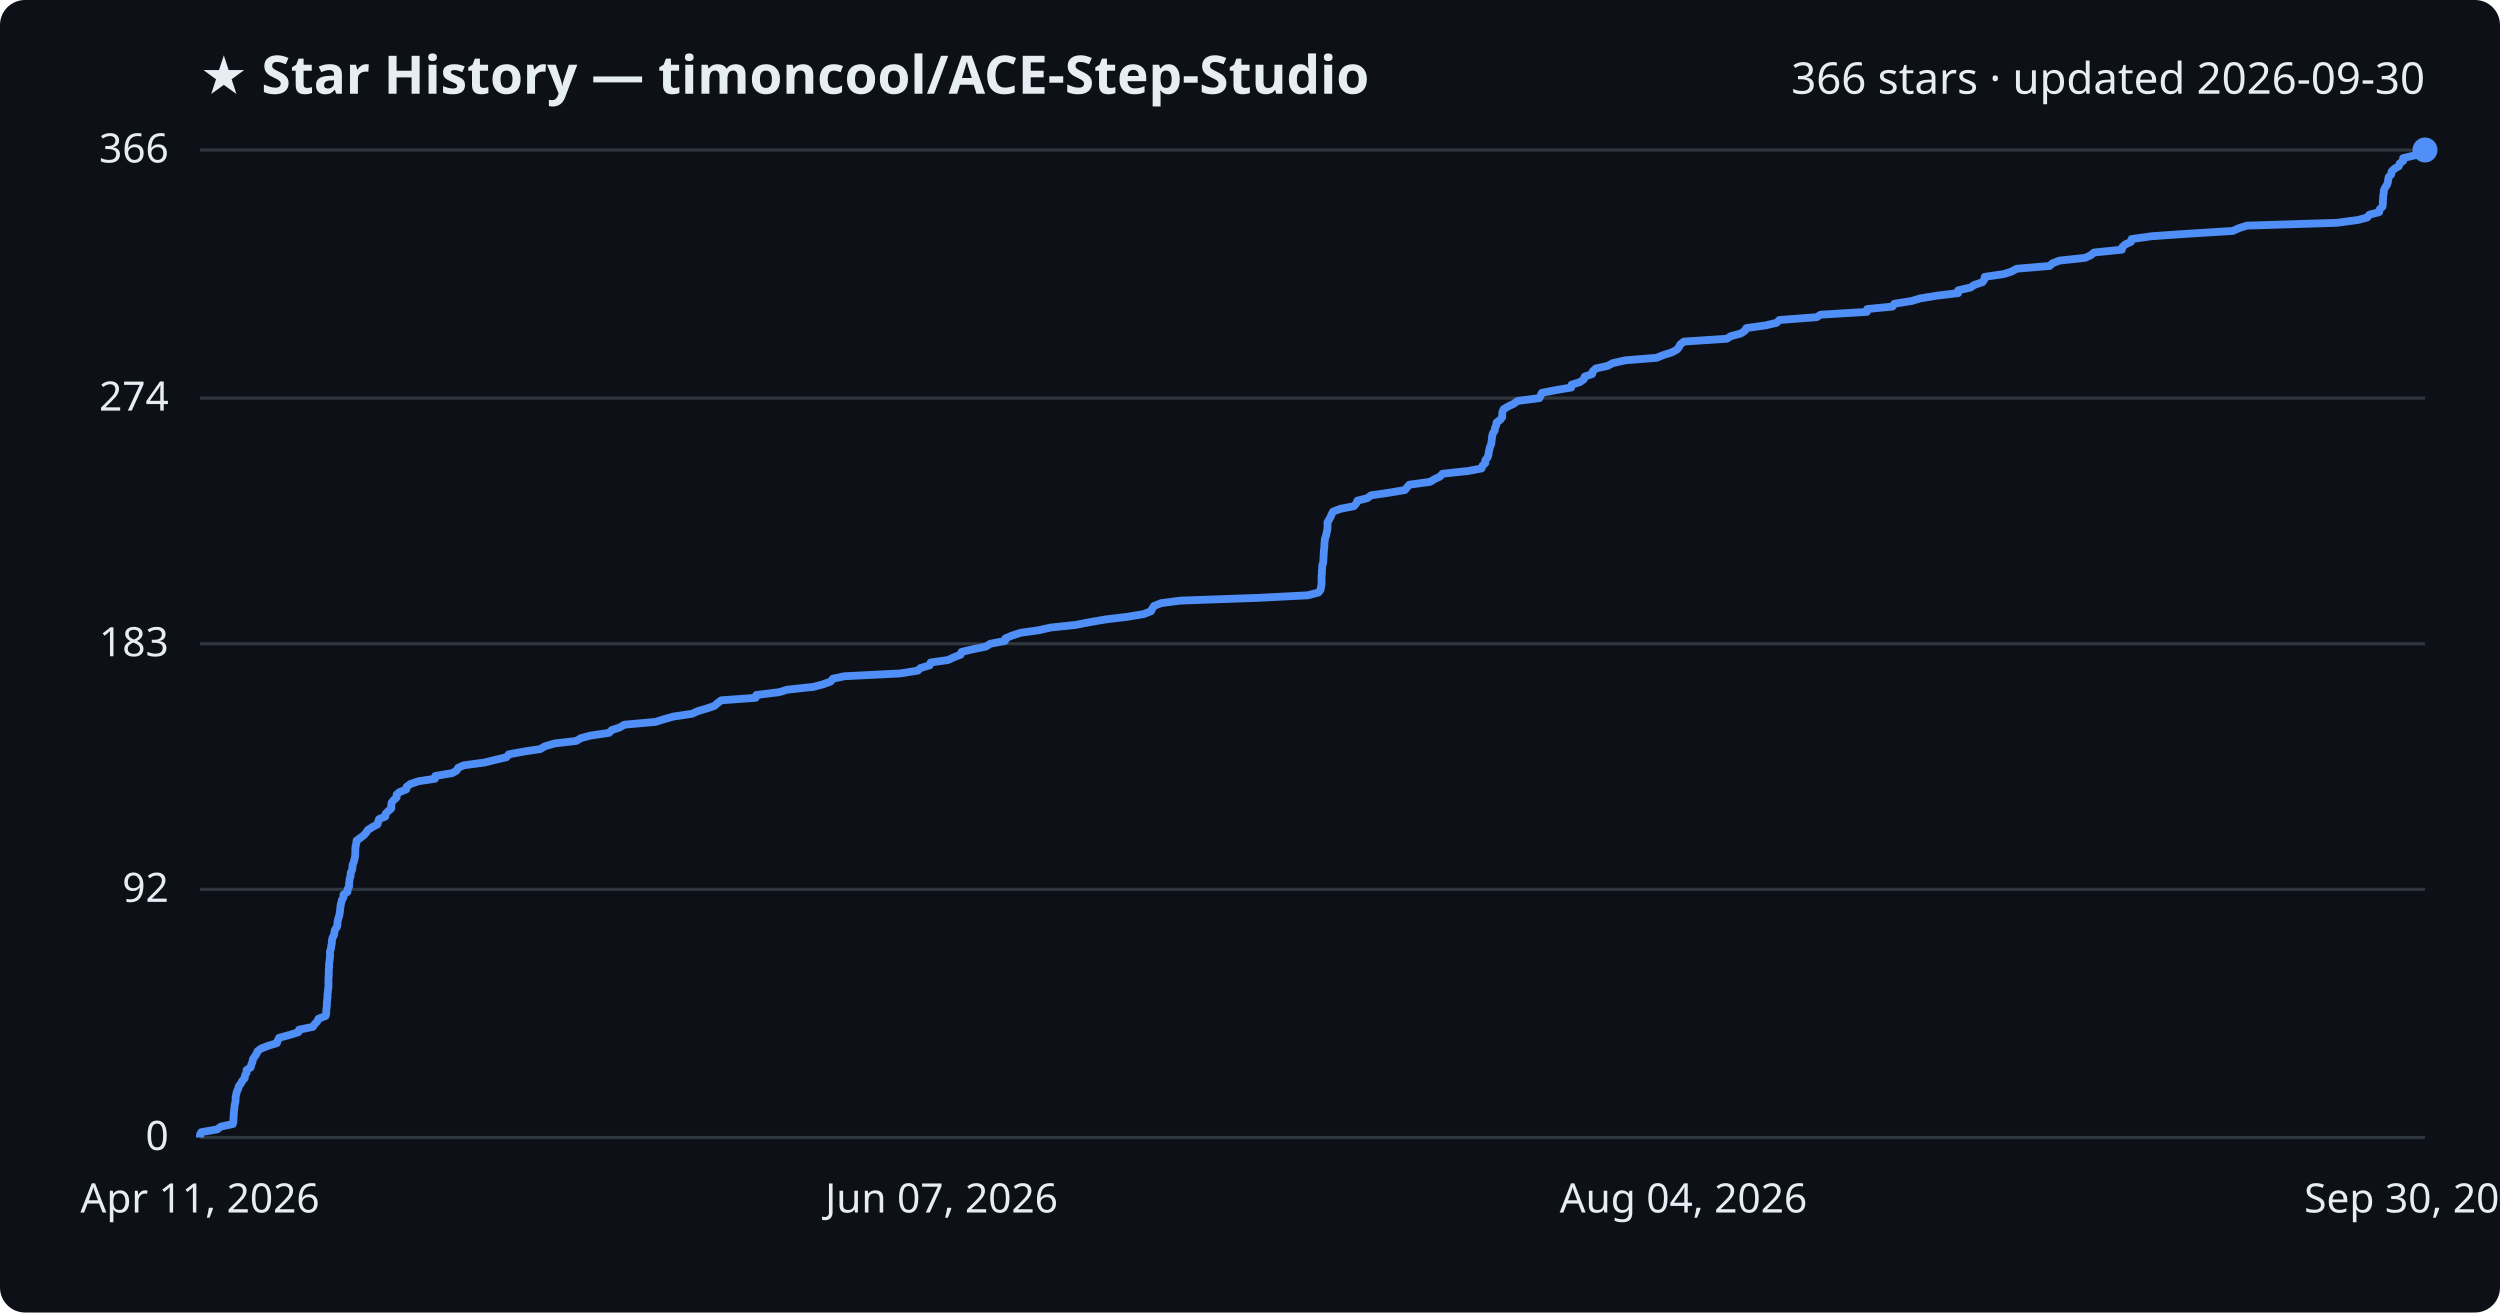
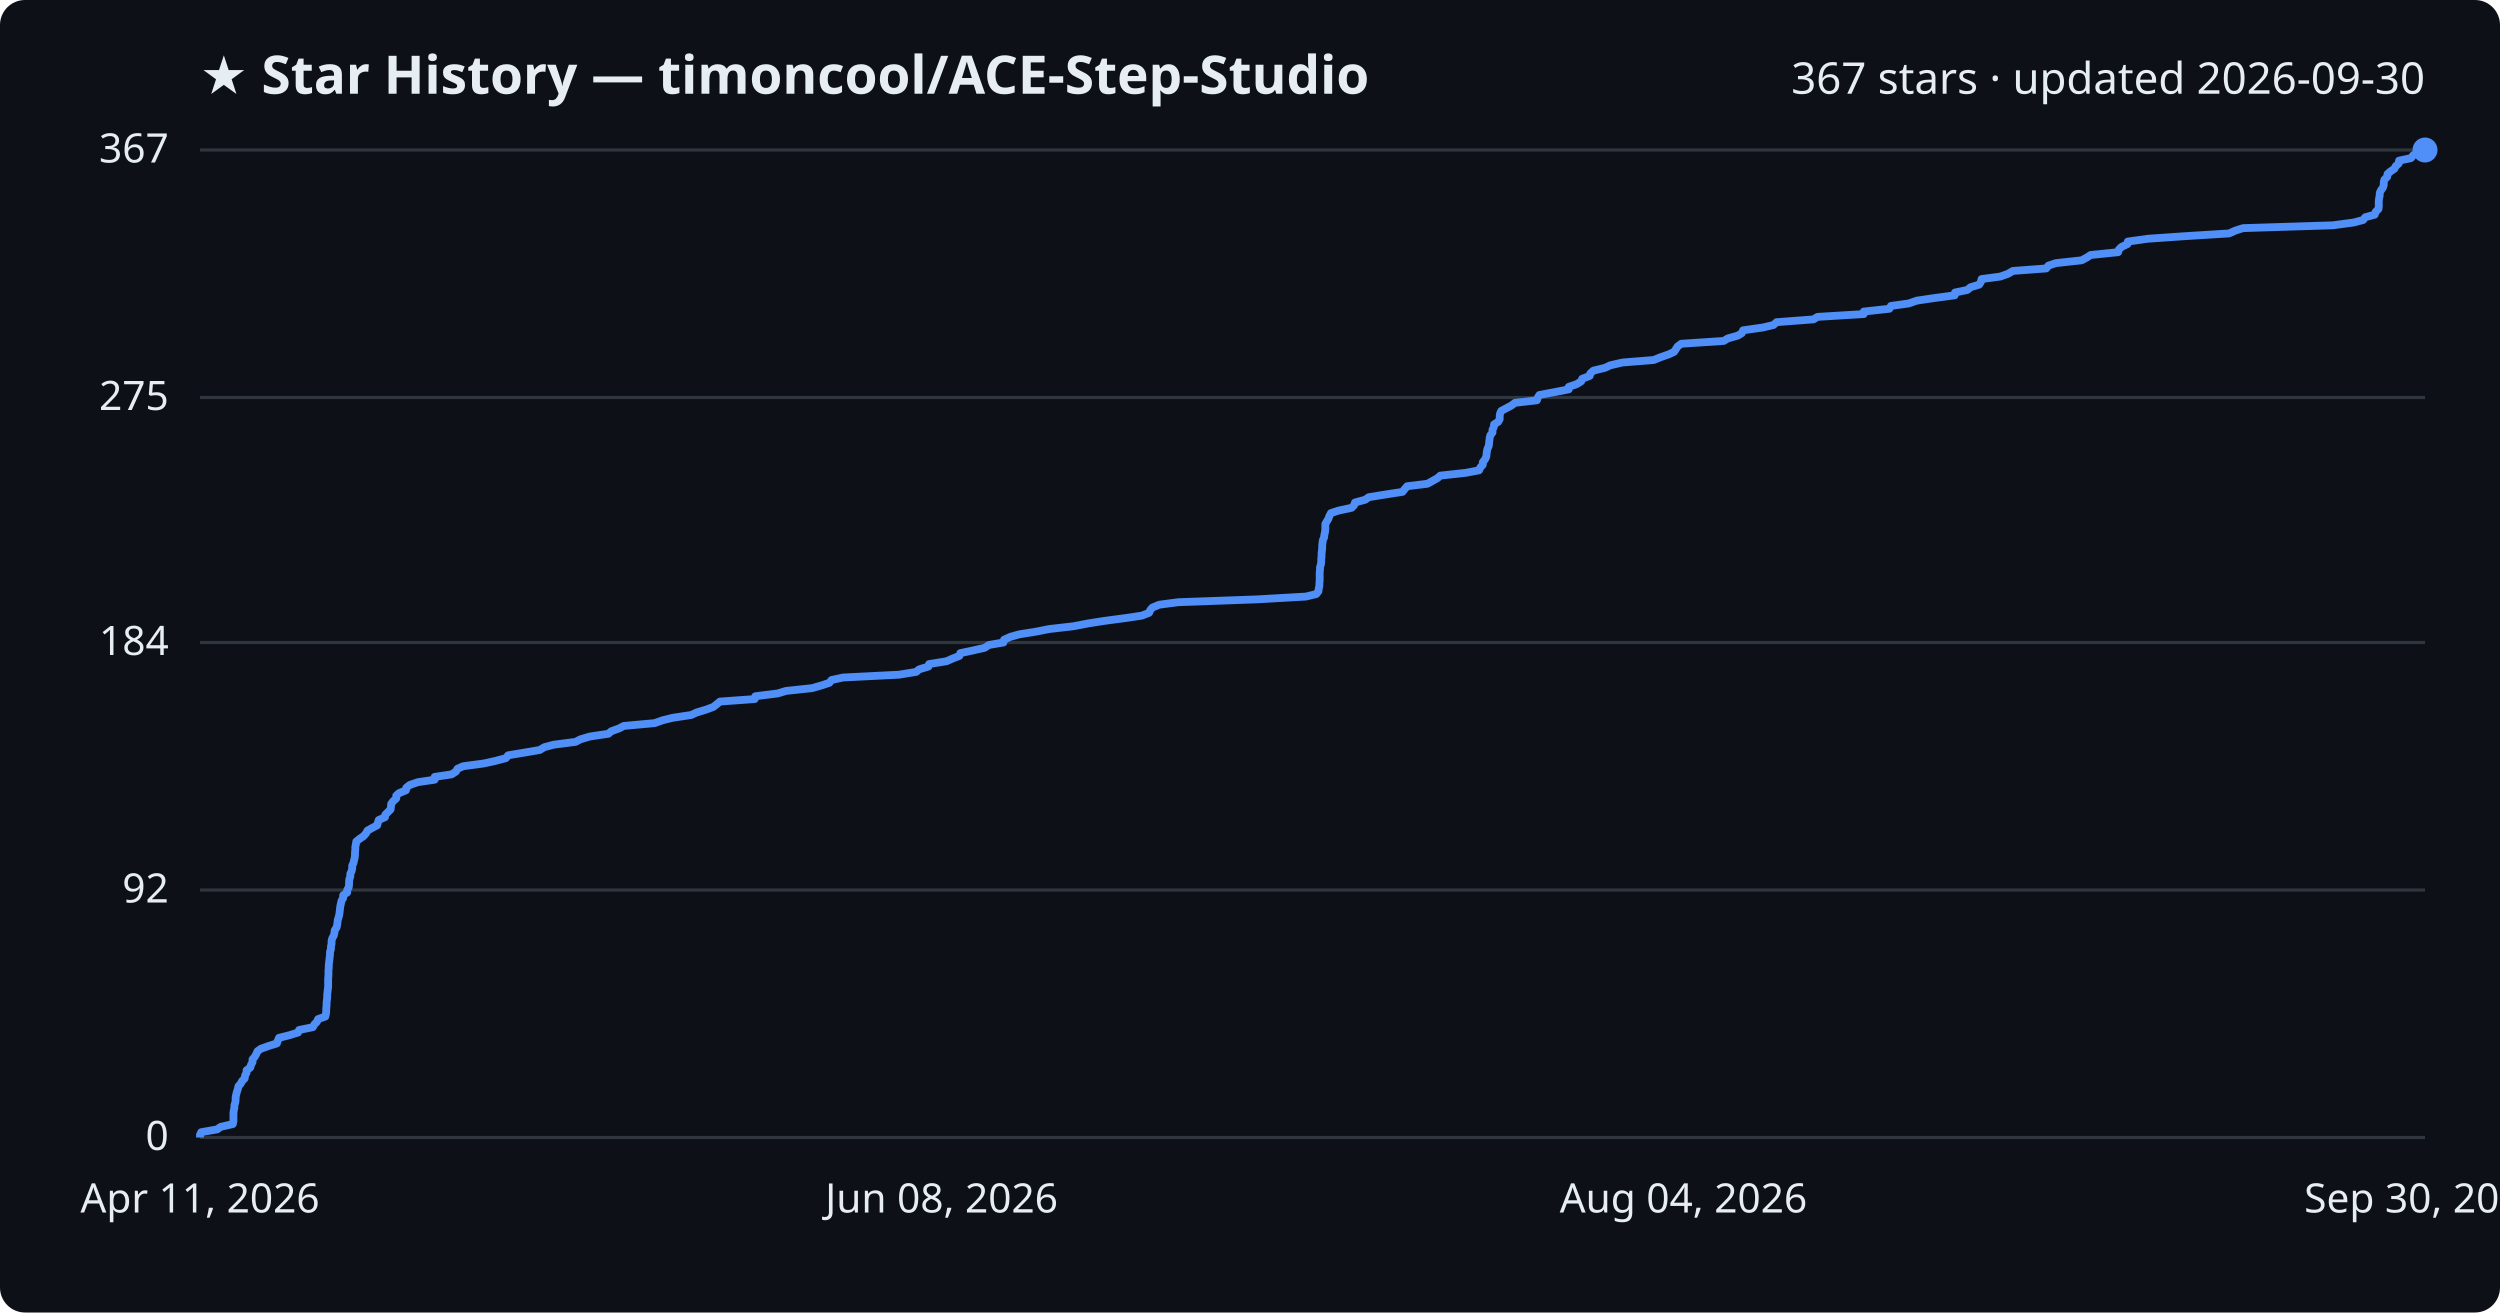
<svg xmlns="http://www.w3.org/2000/svg" viewBox="0 0 800 420" font-family="Segoe UI, sans-serif">
  <rect width="800" height="420" fill="#0d1117" rx="8" />
  <text x="64" y="30" fill="#e6edf3" font-size="17" font-weight="700">★ Star History — timoncool/ACE-Step-Studio</text>
-   <text x="776" y="30" fill="#e6edf3" font-size="14" text-anchor="end">366 stars · updated 2026-09-30</text>
+   <text x="776" y="30" fill="#e6edf3" font-size="14" text-anchor="end">367 stars · updated 2026-09-30</text>
  <line x1="64" y1="364.0" x2="776" y2="364.0" stroke="#30363d" stroke-width="1" />
  <text x="54" y="368.0" fill="#e6edf3" font-size="13" text-anchor="end">0</text>
-   <line x1="64" y1="284.6" x2="776" y2="284.6" stroke="#30363d" stroke-width="1" />
-   <text x="54" y="288.6" fill="#e6edf3" font-size="13" text-anchor="end">92</text>
-   <line x1="64" y1="206.0" x2="776" y2="206.0" stroke="#30363d" stroke-width="1" />
-   <text x="54" y="210.0" fill="#e6edf3" font-size="13" text-anchor="end">183</text>
-   <line x1="64" y1="127.4" x2="776" y2="127.4" stroke="#30363d" stroke-width="1" />
-   <text x="54" y="131.4" fill="#e6edf3" font-size="13" text-anchor="end">274</text>
+   <line x1="64" y1="284.8" x2="776" y2="284.8" stroke="#30363d" stroke-width="1" />
+   <text x="54" y="288.8" fill="#e6edf3" font-size="13" text-anchor="end">92</text>
+   <line x1="64" y1="205.6" x2="776" y2="205.6" stroke="#30363d" stroke-width="1" />
+   <text x="54" y="209.6" fill="#e6edf3" font-size="13" text-anchor="end">184</text>
+   <line x1="64" y1="127.2" x2="776" y2="127.2" stroke="#30363d" stroke-width="1" />
+   <text x="54" y="131.2" fill="#e6edf3" font-size="13" text-anchor="end">275</text>
  <line x1="64" y1="48.0" x2="776" y2="48.0" stroke="#30363d" stroke-width="1" />
-   <text x="54" y="52.0" fill="#e6edf3" font-size="13" text-anchor="end">366</text>
-   <path d="M64.0,364.0 L64.0,363.1 L64.4,362.3 L69.5,361.4 L70.7,360.5 L74.5,359.7 L74.7,358.8 L74.7,358.0 L74.8,357.1 L74.8,356.2 L74.9,355.4 L75.0,354.5 L75.1,353.6 L75.3,352.8 L75.4,351.9 L75.4,351.0 L75.6,350.2 L75.8,349.3 L76.2,348.5 L76.4,347.6 L77.1,346.7 L77.5,345.9 L78.3,345.0 L78.4,344.1 L78.9,343.3 L78.9,342.4 L80.2,341.6 L80.4,340.7 L80.8,339.8 L80.9,339.0 L81.5,338.1 L82.1,337.2 L82.4,336.4 L83.6,335.5 L86.0,334.6 L88.6,333.8 L88.9,332.9 L89.3,332.1 L92.6,331.2 L95.5,330.3 L95.7,329.5 L100.1,328.6 L100.7,327.7 L101.5,326.9 L101.9,326.0 L104.2,325.1 L104.4,324.3 L104.4,323.4 L104.5,322.6 L104.6,321.7 L104.6,320.8 L104.7,320.0 L104.8,319.1 L104.8,318.2 L104.9,317.4 L105.0,316.5 L105.1,315.7 L105.1,314.8 L105.1,313.9 L105.1,313.1 L105.2,312.2 L105.2,311.3 L105.2,310.5 L105.3,309.6 L105.3,308.7 L105.4,307.9 L105.5,307.0 L105.6,306.2 L105.6,305.3 L105.6,304.4 L105.9,303.6 L106.0,302.7 L106.2,301.8 L106.2,301.0 L106.4,300.1 L106.9,299.2 L107.0,298.4 L107.2,297.5 L107.8,296.7 L108.0,295.8 L108.0,294.9 L108.2,294.1 L108.5,293.2 L108.7,292.3 L108.8,291.5 L108.9,290.6 L109.0,289.7 L109.2,288.9 L109.4,288.0 L109.9,287.2 L109.9,286.3 L111.2,285.4 L111.2,284.6 L111.7,283.7 L111.7,282.8 L111.8,282.0 L111.9,281.1 L112.2,280.3 L112.2,279.4 L112.6,278.5 L112.8,277.7 L112.8,276.8 L113.2,275.9 L113.4,275.1 L113.6,274.2 L113.7,273.3 L113.7,272.5 L113.7,271.6 L113.8,270.8 L114.0,269.9 L114.1,269.0 L115.2,268.2 L116.4,267.3 L117.2,266.4 L117.7,265.6 L119.1,264.7 L120.8,263.8 L121.0,263.0 L121.3,262.1 L123.3,261.3 L123.4,260.4 L124.3,259.5 L125.2,258.7 L125.2,257.8 L125.3,256.9 L125.9,256.1 L126.9,255.2 L126.9,254.3 L127.8,253.5 L130.0,252.6 L130.1,251.8 L131.3,250.9 L133.9,250.0 L139.2,249.2 L139.3,248.3 L144.7,247.4 L146.1,246.6 L146.6,245.7 L148.4,244.9 L155.1,244.0 L158.7,243.1 L162.1,242.3 L162.8,241.4 L167.6,240.5 L172.9,239.7 L174.4,238.8 L177.5,237.9 L184.4,237.1 L185.9,236.2 L188.9,235.4 L194.9,234.5 L195.8,233.6 L198.3,232.8 L199.8,231.9 L209.8,231.0 L212.3,230.2 L215.5,229.3 L221.5,228.4 L223.2,227.6 L226.2,226.7 L228.6,225.9 L229.6,225.0 L230.8,224.1 L241.8,223.3 L242.0,222.4 L249.3,221.5 L251.9,220.7 L260.3,219.8 L263.3,219.0 L265.8,218.1 L266.5,217.2 L270.2,216.4 L288.1,215.5 L293.7,214.6 L294.5,213.8 L297.5,212.9 L297.8,212.0 L303.4,211.2 L305.3,210.3 L307.4,209.5 L307.7,208.6 L311.6,207.7 L315.5,206.9 L316.9,206.0 L321.6,205.1 L321.7,204.3 L323.8,203.4 L326.6,202.5 L332.2,201.7 L336.3,200.8 L344.0,200.0 L348.7,199.1 L353.9,198.2 L360.6,197.4 L366.0,196.5 L368.3,195.6 L368.7,194.8 L369.3,193.9 L371.6,193.0 L377.7,192.2 L402.9,191.3 L418.5,190.5 L421.9,189.6 L422.6,188.7 L422.7,187.9 L422.9,187.0 L422.9,186.1 L422.9,185.3 L422.9,184.4 L423.0,183.6 L423.0,182.7 L423.1,181.8 L423.1,181.0 L423.4,180.1 L423.5,179.2 L423.5,178.4 L423.6,177.5 L423.6,176.6 L423.7,175.8 L423.8,174.9 L423.8,174.1 L423.9,173.2 L424.0,172.3 L424.3,171.5 L424.5,170.6 L424.7,169.7 L424.8,168.9 L424.8,168.0 L424.8,167.1 L425.3,166.3 L425.8,165.4 L426.1,164.6 L426.6,163.7 L429.0,162.8 L433.2,162.0 L434.0,161.1 L434.4,160.2 L437.6,159.4 L438.7,158.5 L444.3,157.7 L449.6,156.8 L450.3,155.9 L451.0,155.1 L457.6,154.2 L459.1,153.3 L460.8,152.5 L461.6,151.6 L469.9,150.7 L474.1,149.9 L474.4,149.0 L475.3,148.2 L475.3,147.3 L476.0,146.4 L476.3,145.6 L476.4,144.7 L476.6,143.8 L476.8,143.0 L477.2,142.1 L477.3,141.2 L477.4,140.4 L477.5,139.5 L477.7,138.7 L478.3,137.8 L478.4,136.9 L478.8,136.1 L478.9,135.2 L480.1,134.3 L480.7,133.5 L480.7,132.6 L480.8,131.7 L481.2,130.9 L482.7,130.0 L484.4,129.2 L485.6,128.3 L492.6,127.4 L493.0,126.6 L493.4,125.7 L498.1,124.8 L502.8,124.0 L502.9,123.1 L505.5,122.3 L506.8,121.4 L507.1,120.5 L509.5,119.7 L509.7,118.8 L510.7,117.9 L514.4,117.1 L516.1,116.2 L520.1,115.3 L530.1,114.5 L532.3,113.6 L534.9,112.8 L536.6,111.9 L537.3,111.0 L537.7,110.2 L538.9,109.3 L552.6,108.4 L553.8,107.6 L557.1,106.7 L558.4,105.8 L558.8,105.0 L565.1,104.1 L568.5,103.3 L569.4,102.4 L581.3,101.5 L582.6,100.7 L597.4,99.8 L597.5,98.9 L605.6,98.1 L606.2,97.2 L611.8,96.3 L614.4,95.5 L619.9,94.6 L626.6,93.8 L626.6,92.9 L630.6,92.0 L631.7,91.2 L634.4,90.3 L635.0,89.4 L635.1,88.6 L641.2,87.7 L643.7,86.9 L645.3,86.0 L655.9,85.1 L656.7,84.3 L659.0,83.4 L667.3,82.5 L669.0,81.7 L670.1,80.8 L679.0,79.9 L679.1,79.1 L680.1,78.2 L681.9,77.4 L682.1,76.5 L688.5,75.6 L700.0,74.8 L714.5,73.9 L716.5,73.0 L719.0,72.2 L747.8,71.3 L754.5,70.4 L757.5,69.6 L758.2,68.7 L761.3,67.9 L761.5,67.0 L762.4,66.1 L762.5,65.3 L762.5,64.4 L762.6,63.5 L762.6,62.7 L762.8,61.8 L762.8,61.0 L763.2,60.1 L763.8,59.2 L764.1,58.4 L764.2,57.5 L764.4,56.6 L765.2,55.8 L765.3,54.9 L766.2,54.0 L767.6,53.2 L767.9,52.3 L769.0,51.5 L769.0,50.6 L772.8,49.7 L773.6,48.9 L775.3,48.0 L776.0,48.0" fill="none" stroke="#4f8ff7" stroke-width="2.5" stroke-linejoin="round" />
+   <text x="54" y="52.0" fill="#e6edf3" font-size="13" text-anchor="end">367</text>
+   <path d="M64.0,364.0 L64.0,363.1 L64.4,362.3 L69.5,361.4 L70.6,360.6 L74.5,359.7 L74.7,358.8 L74.7,358.0 L74.7,357.1 L74.7,356.3 L74.8,355.4 L75.0,354.5 L75.0,353.7 L75.3,352.8 L75.4,351.9 L75.4,351.1 L75.6,350.2 L75.8,349.4 L76.1,348.5 L76.3,347.6 L77.0,346.8 L77.5,345.9 L78.3,345.1 L78.4,344.2 L78.9,343.3 L78.9,342.5 L80.1,341.6 L80.3,340.8 L80.8,339.9 L80.8,339.0 L81.5,338.2 L82.0,337.3 L82.4,336.4 L83.5,335.6 L86.0,334.7 L88.6,333.9 L88.9,333.0 L89.3,332.1 L92.5,331.3 L95.4,330.4 L95.7,329.6 L100.1,328.7 L100.6,327.8 L101.4,327.0 L101.8,326.1 L104.1,325.3 L104.3,324.4 L104.4,323.5 L104.4,322.7 L104.5,321.8 L104.5,320.9 L104.6,320.1 L104.7,319.2 L104.7,318.4 L104.8,317.5 L104.9,316.6 L105.0,315.8 L105.0,314.9 L105.0,314.1 L105.0,313.2 L105.1,312.3 L105.1,311.5 L105.1,310.6 L105.2,309.8 L105.2,308.9 L105.3,308.0 L105.4,307.2 L105.5,306.3 L105.6,305.4 L105.6,304.6 L105.9,303.7 L105.9,302.9 L106.1,302.0 L106.1,301.1 L106.3,300.3 L106.8,299.4 L107.0,298.6 L107.1,297.7 L107.7,296.8 L107.9,296.0 L108.0,295.1 L108.1,294.3 L108.4,293.4 L108.6,292.5 L108.7,291.7 L108.8,290.8 L108.9,290.0 L109.1,289.1 L109.3,288.2 L109.8,287.4 L109.8,286.5 L111.1,285.6 L111.1,284.8 L111.6,283.9 L111.7,283.1 L111.7,282.2 L111.8,281.3 L112.1,280.5 L112.1,279.6 L112.5,278.8 L112.7,277.9 L112.7,277.0 L113.1,276.2 L113.3,275.3 L113.5,274.5 L113.6,273.6 L113.6,272.7 L113.7,271.9 L113.7,271.0 L113.9,270.1 L114.0,269.3 L115.1,268.4 L116.3,267.6 L117.1,266.7 L117.6,265.8 L119.0,265.0 L120.7,264.1 L120.9,263.3 L121.2,262.4 L123.2,261.5 L123.3,260.7 L124.2,259.8 L125.0,259.0 L125.1,258.1 L125.2,257.2 L125.8,256.4 L126.8,255.5 L126.8,254.6 L127.7,253.8 L129.9,252.9 L130.0,252.1 L131.1,251.2 L133.7,250.3 L139.1,249.5 L139.1,248.6 L144.5,247.8 L145.9,246.9 L146.4,246.0 L148.2,245.2 L154.9,244.3 L158.5,243.5 L161.9,242.6 L162.6,241.7 L167.4,240.9 L172.7,240.0 L174.2,239.1 L177.2,238.3 L184.2,237.4 L185.7,236.6 L188.7,235.7 L194.7,234.8 L195.6,234.0 L198.1,233.1 L199.6,232.3 L209.5,231.4 L212.0,230.5 L215.2,229.7 L221.2,228.8 L222.9,228.0 L225.9,227.1 L228.3,226.2 L229.3,225.4 L230.4,224.5 L241.5,223.7 L241.7,222.8 L248.9,221.9 L251.5,221.1 L259.9,220.2 L263.0,219.3 L265.4,218.5 L266.1,217.6 L269.8,216.8 L287.7,215.9 L293.2,215.0 L294.1,214.2 L297.1,213.3 L297.3,212.5 L302.9,211.6 L304.9,210.7 L307.0,209.9 L307.3,209.0 L311.1,208.2 L315.1,207.3 L316.4,206.4 L321.1,205.6 L321.3,204.7 L323.3,203.8 L326.1,203.0 L331.7,202.1 L335.7,201.3 L343.5,200.4 L348.2,199.5 L353.3,198.7 L360.0,197.8 L365.4,197.0 L367.7,196.1 L368.1,195.2 L368.8,194.4 L371.0,193.5 L377.1,192.7 L402.2,191.8 L417.9,190.9 L421.2,190.1 L421.9,189.2 L422.0,188.3 L422.2,187.5 L422.2,186.6 L422.3,185.8 L422.3,184.9 L422.3,184.0 L422.3,183.2 L422.4,182.3 L422.4,181.5 L422.7,180.6 L422.8,179.7 L422.8,178.9 L422.9,178.0 L422.9,177.2 L423.0,176.3 L423.1,175.4 L423.1,174.6 L423.2,173.7 L423.3,172.9 L423.7,172.0 L423.8,171.1 L424.0,170.3 L424.1,169.4 L424.1,168.5 L424.1,167.7 L424.6,166.8 L425.1,166.0 L425.4,165.1 L425.9,164.2 L428.3,163.4 L432.5,162.5 L433.3,161.7 L433.6,160.8 L436.9,159.9 L438.0,159.1 L443.6,158.2 L448.8,157.4 L449.5,156.5 L450.3,155.6 L456.8,154.8 L458.4,153.9 L460.0,153.0 L460.9,152.2 L469.1,151.3 L473.3,150.5 L473.7,149.6 L474.5,148.7 L474.5,147.9 L475.2,147.0 L475.6,146.2 L475.7,145.3 L475.8,144.4 L476.0,143.6 L476.4,142.7 L476.5,141.9 L476.6,141.0 L476.7,140.1 L476.9,139.3 L477.6,138.4 L477.6,137.5 L478.0,136.7 L478.1,135.8 L479.4,135.0 L479.9,134.1 L479.9,133.2 L480.0,132.4 L480.4,131.5 L481.9,130.7 L483.6,129.8 L484.8,128.9 L491.8,128.1 L492.1,127.2 L492.6,126.4 L497.3,125.5 L502.0,124.6 L502.0,123.8 L504.6,122.9 L506.0,122.0 L506.3,121.2 L508.7,120.3 L508.9,119.5 L509.9,118.6 L513.6,117.7 L515.3,116.9 L519.2,116.0 L529.2,115.2 L531.4,114.3 L534.0,113.4 L535.7,112.6 L536.3,111.7 L536.8,110.9 L538.0,110.0 L551.6,109.1 L552.9,108.3 L556.1,107.4 L557.4,106.6 L557.8,105.7 L564.1,104.8 L567.5,104.0 L568.5,103.1 L580.3,102.2 L581.6,101.4 L596.4,100.5 L596.4,99.7 L604.6,98.8 L605.1,97.9 L610.8,97.1 L613.4,96.2 L618.8,95.4 L625.5,94.5 L625.6,93.6 L629.5,92.8 L630.6,91.9 L633.3,91.1 L633.9,90.2 L634.1,89.3 L640.1,88.5 L642.6,87.6 L644.1,86.7 L654.8,85.9 L655.5,85.0 L657.9,84.2 L666.1,83.3 L667.8,82.4 L669.0,81.6 L677.8,80.7 L678.0,79.9 L678.9,79.0 L680.8,78.1 L680.9,77.3 L687.3,76.4 L698.8,75.6 L713.3,74.7 L715.3,73.8 L717.8,73.0 L746.5,72.1 L753.2,71.2 L756.2,70.4 L756.9,69.5 L759.9,68.7 L760.2,67.8 L761.1,66.9 L761.2,66.1 L761.2,65.2 L761.2,64.4 L761.3,63.5 L761.5,62.6 L761.5,61.8 L761.9,60.9 L762.5,60.1 L762.8,59.2 L762.8,58.3 L763.0,57.5 L763.9,56.6 L764.0,55.7 L764.9,54.9 L766.2,54.0 L766.6,53.2 L767.6,52.3 L767.7,51.4 L771.5,50.6 L772.2,49.7 L773.9,48.9 L776.0,48.0 L776.0,48.0" fill="none" stroke="#4f8ff7" stroke-width="2.5" stroke-linejoin="round" />
  <circle cx="776.0" cy="48.0" r="4" fill="#4f8ff7" />
  <text x="64.0" y="388" fill="#e6edf3" font-size="13" text-anchor="middle">Apr 11, 2026</text>
-   <text x="301.3" y="388" fill="#e6edf3" font-size="13" text-anchor="middle">Jun 07, 2026</text>
+   <text x="301.3" y="388" fill="#e6edf3" font-size="13" text-anchor="middle">Jun 08, 2026</text>
  <text x="538.7" y="388" fill="#e6edf3" font-size="13" text-anchor="middle">Aug 04, 2026</text>
  <text x="776.0" y="388" fill="#e6edf3" font-size="13" text-anchor="middle">Sep 30, 2026</text>
</svg>
